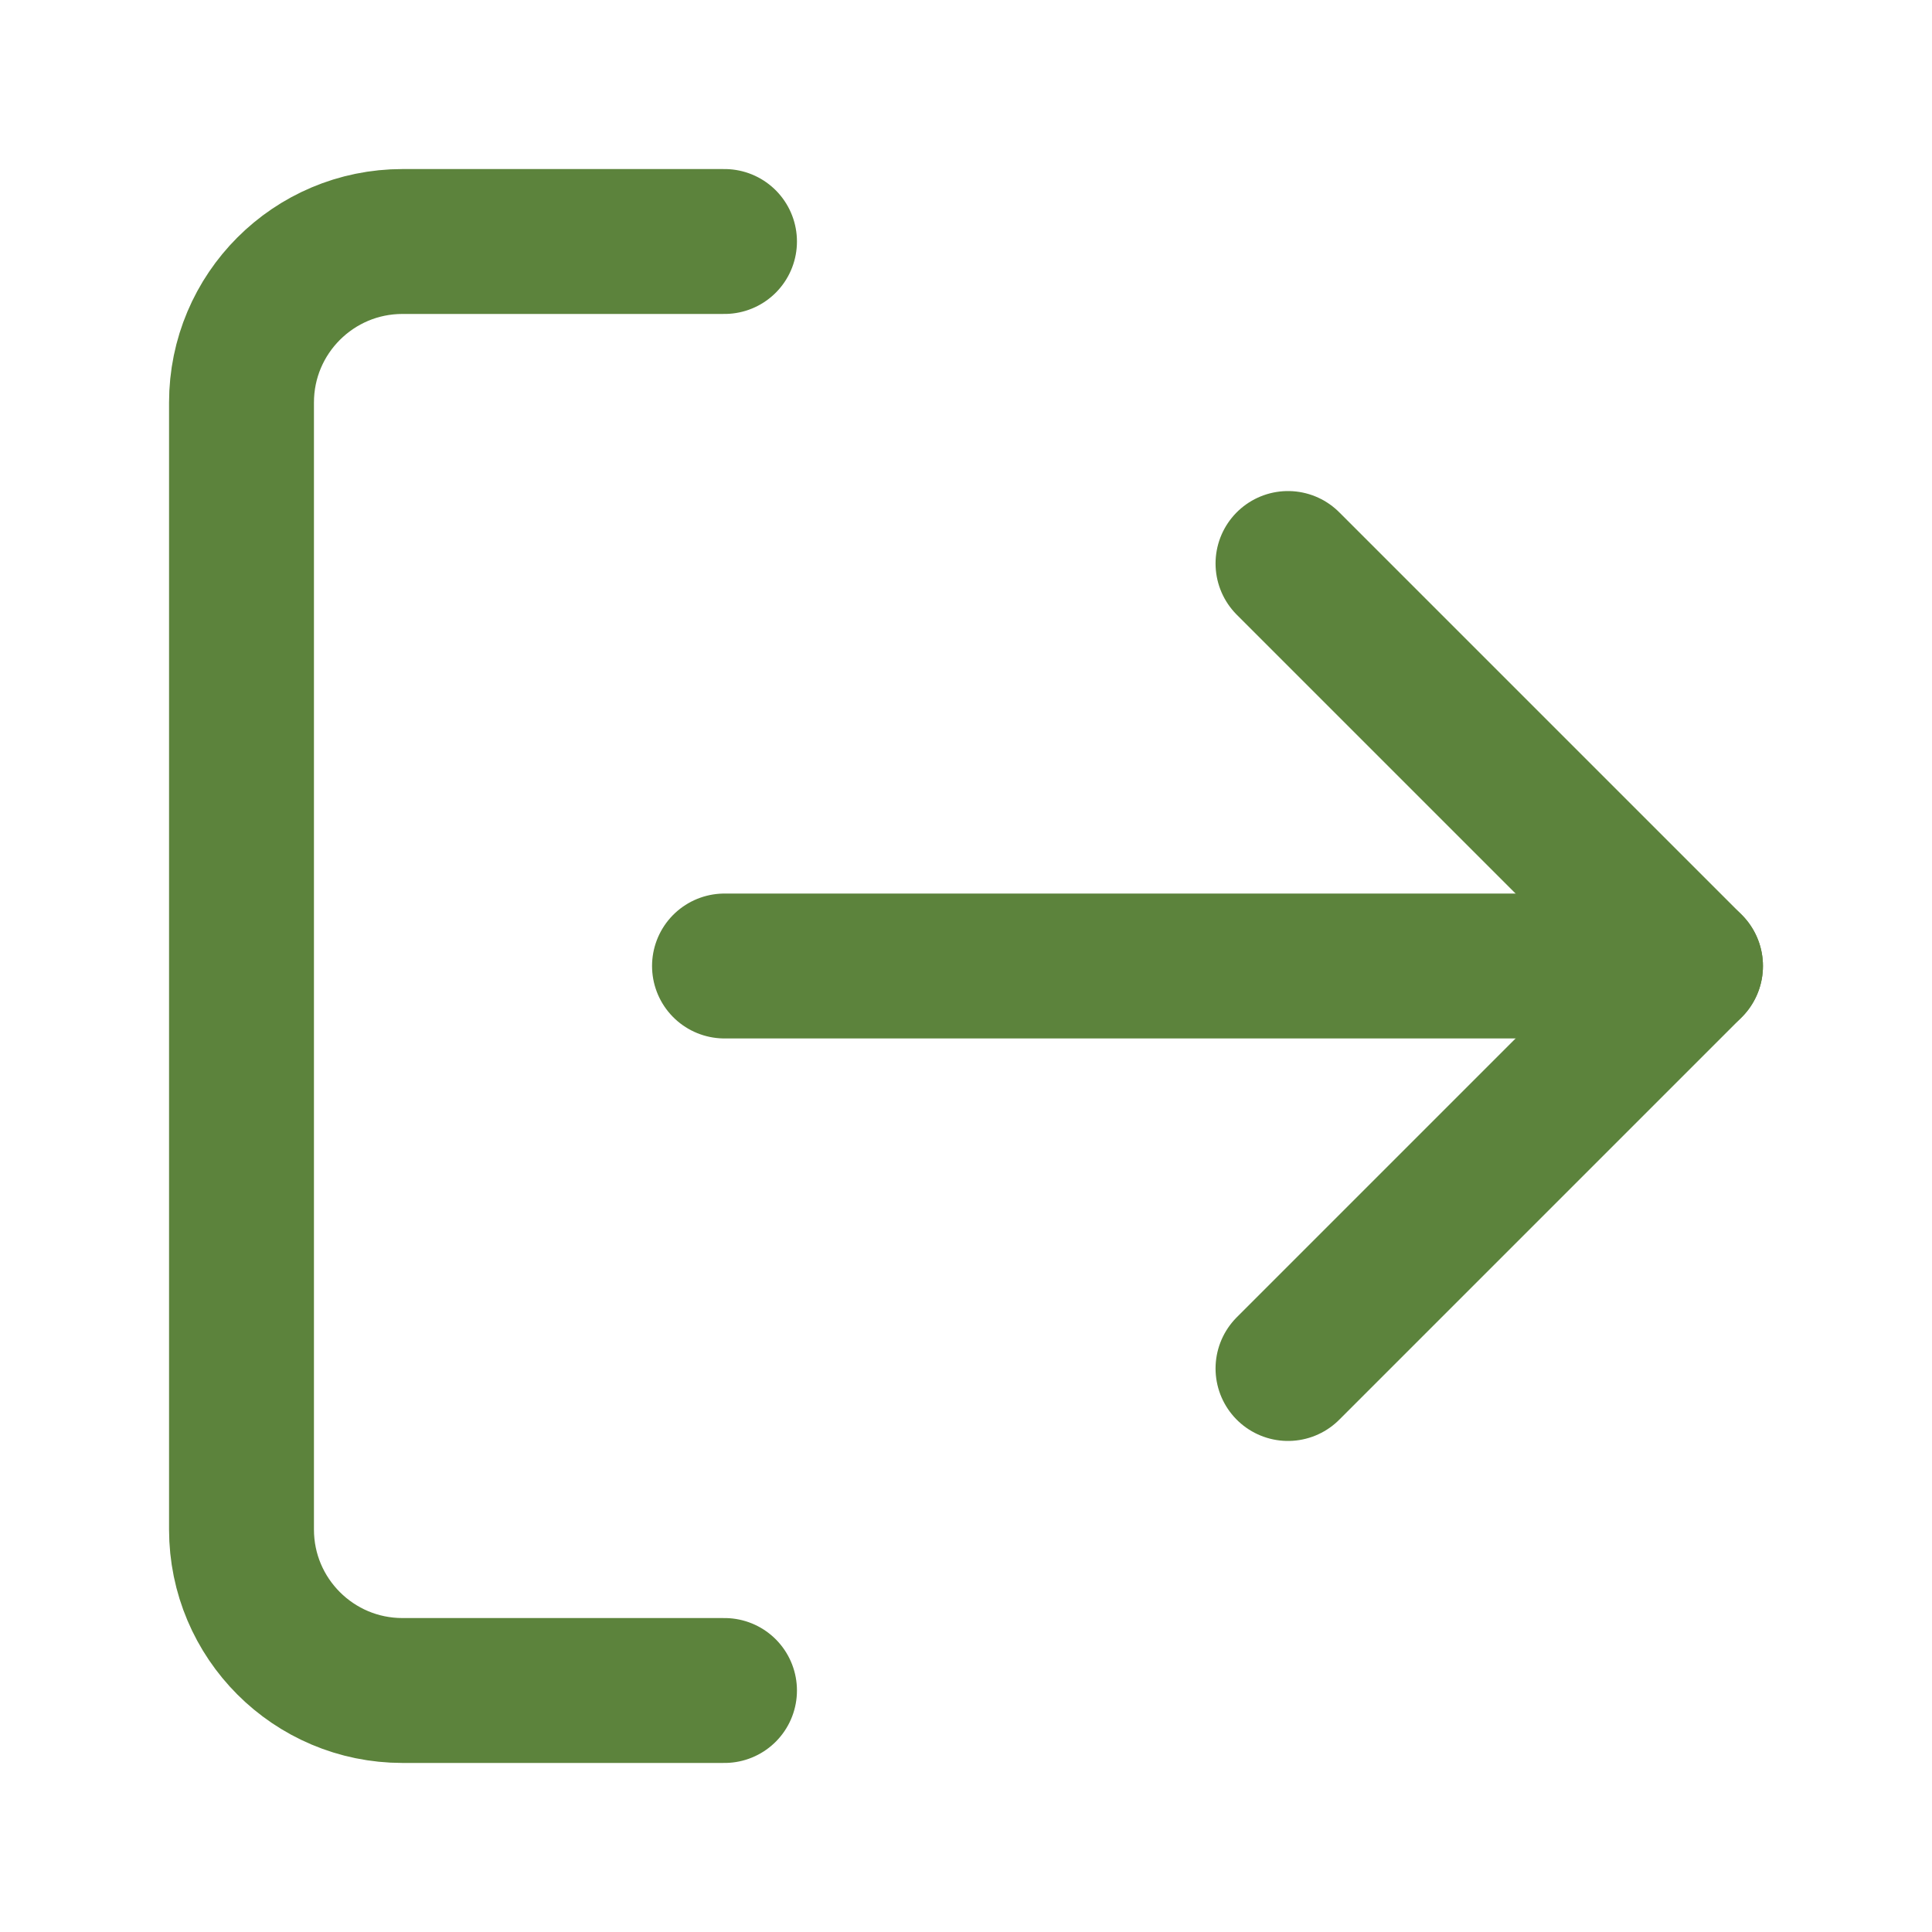
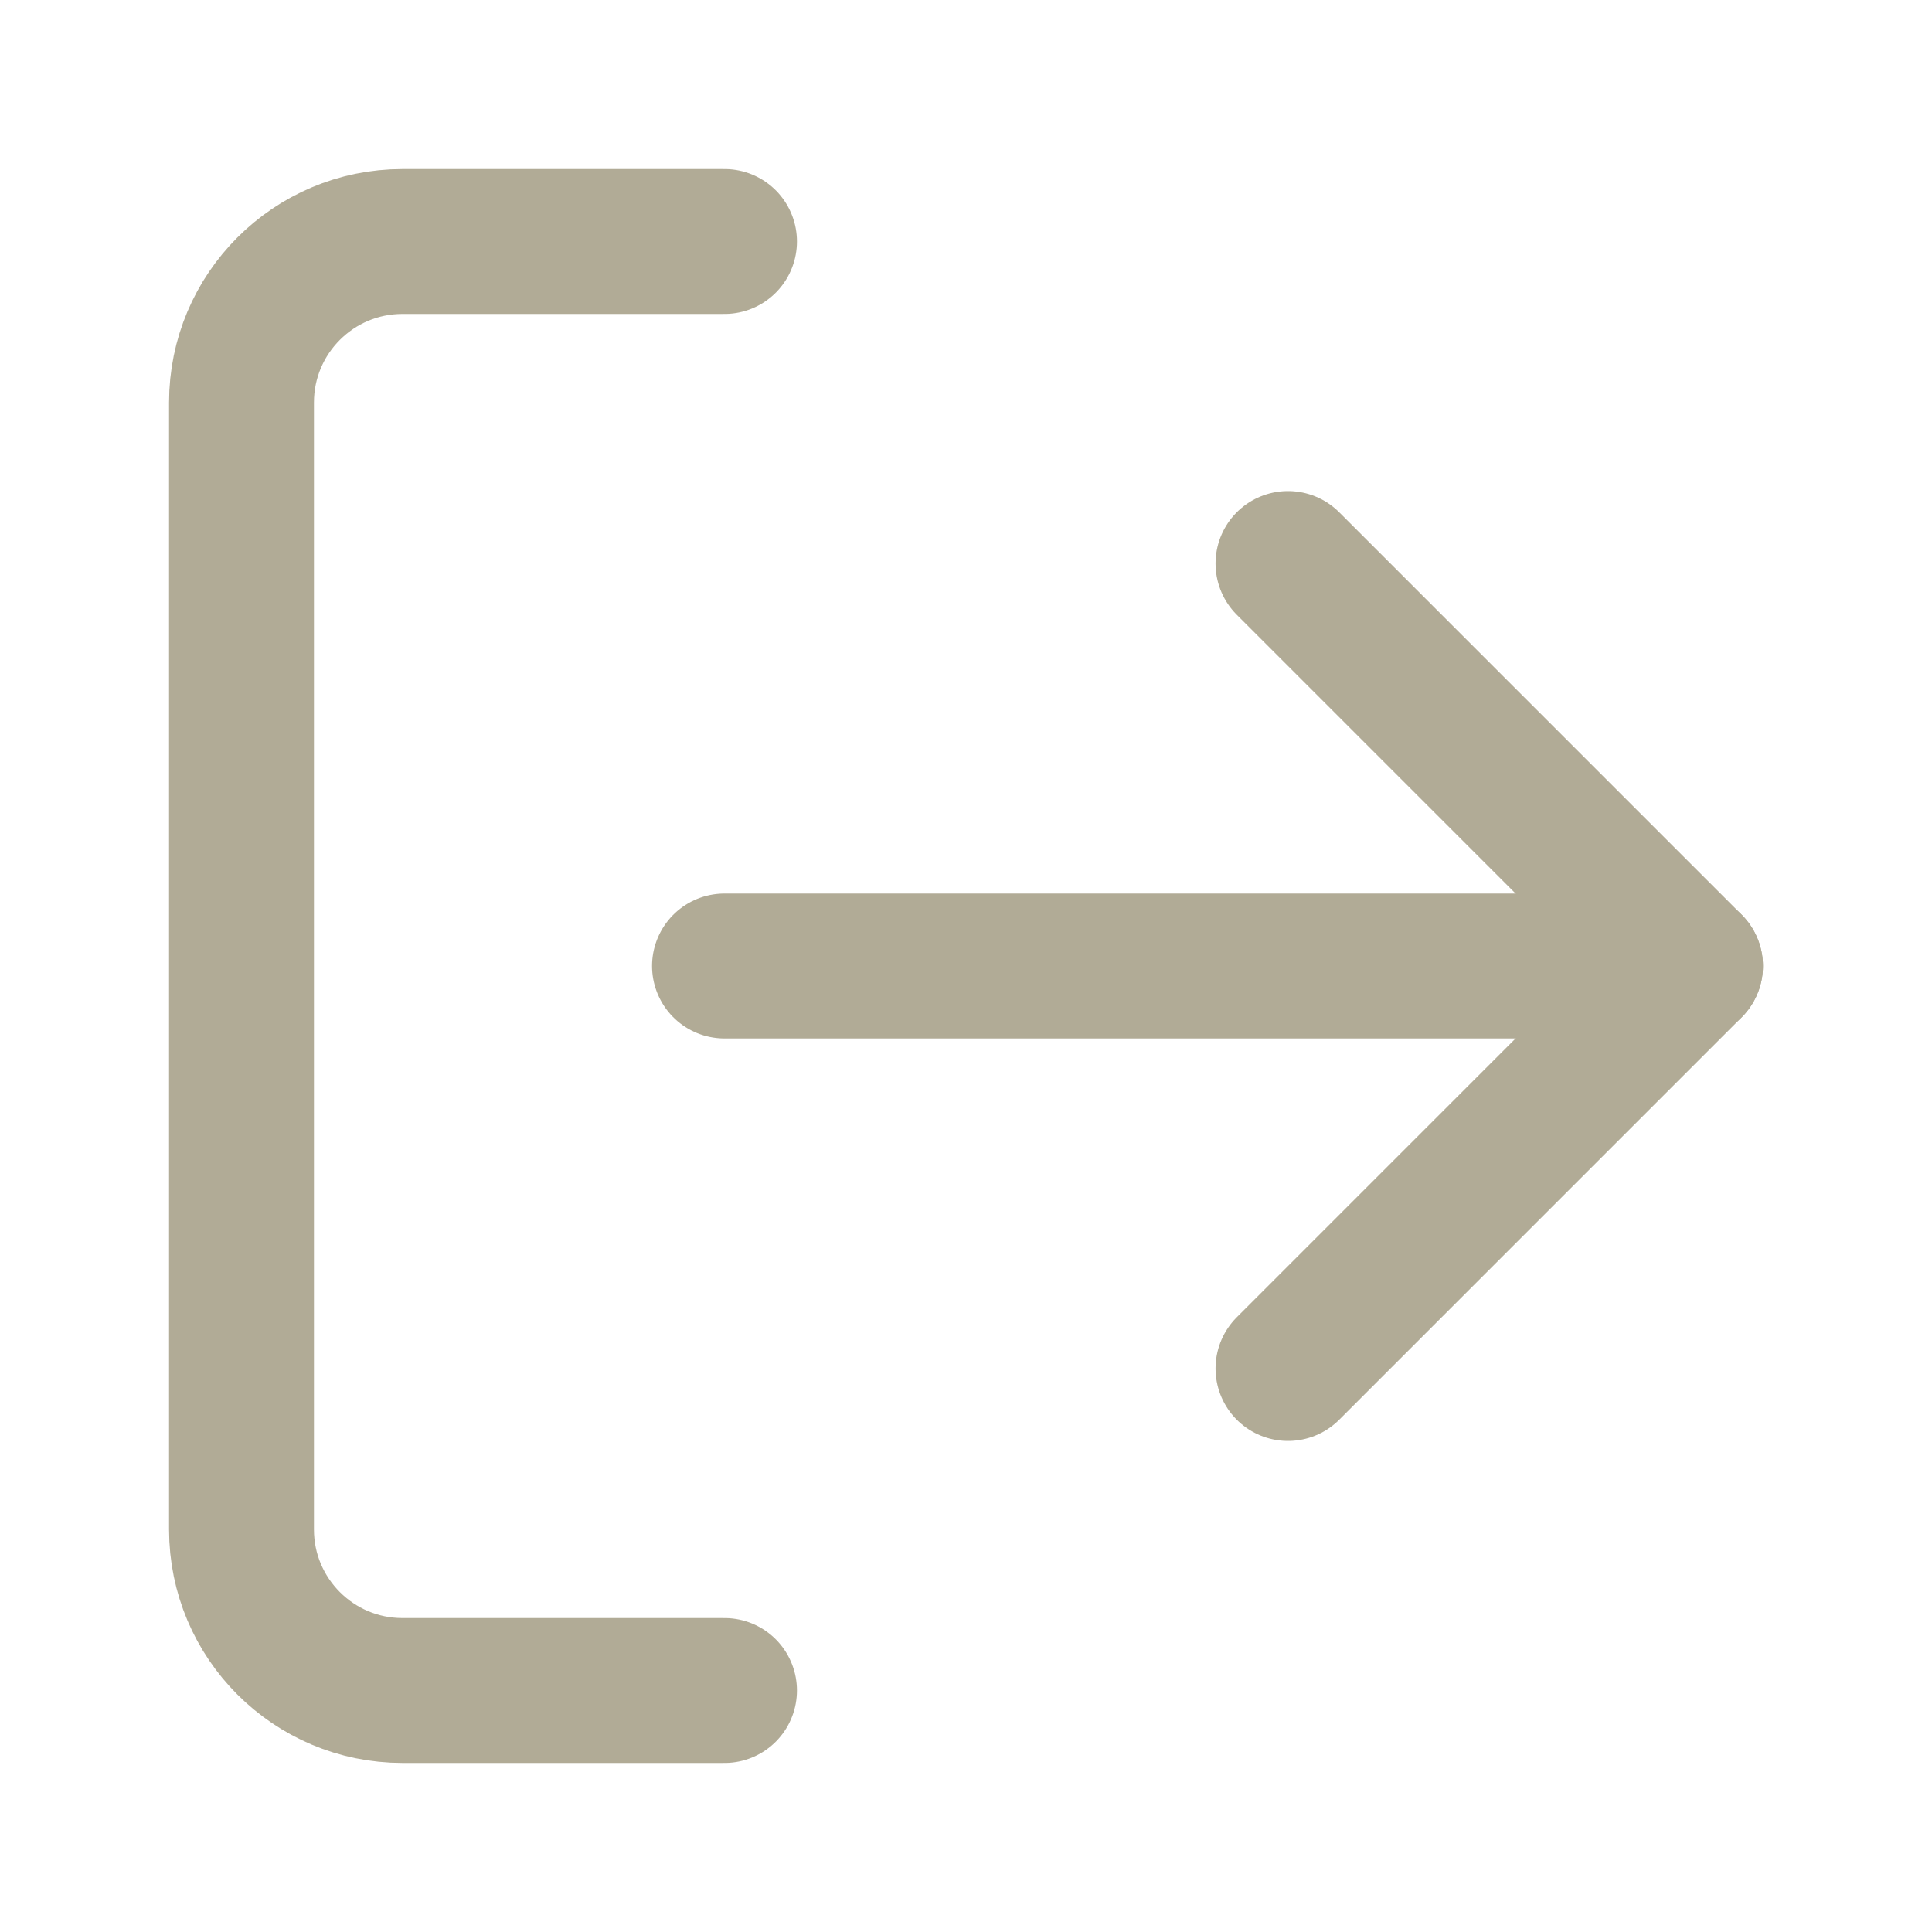
- <svg xmlns="http://www.w3.org/2000/svg" viewBox="0 0 24 24" fill="none" stroke="#5C833C" stroke-width="1.8" stroke-linecap="round" stroke-linejoin="round">
+ <svg xmlns="http://www.w3.org/2000/svg" viewBox="0 0 24 24" fill="none" stroke="#B1AB96" stroke-width="1.8" stroke-linecap="round" stroke-linejoin="round">
  <path d="M9 21H5a2 2 0 0 1-2-2V5a2 2 0 0 1 2-2h4" />
  <polyline points="16 17 21 12 16 7" />
  <line x1="21" y1="12" x2="9" y2="12" />
</svg>
